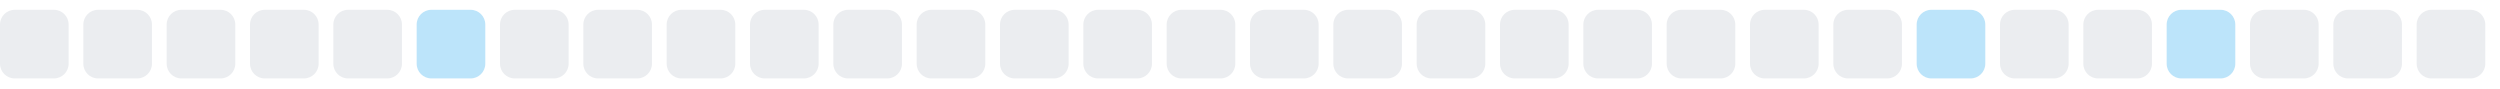
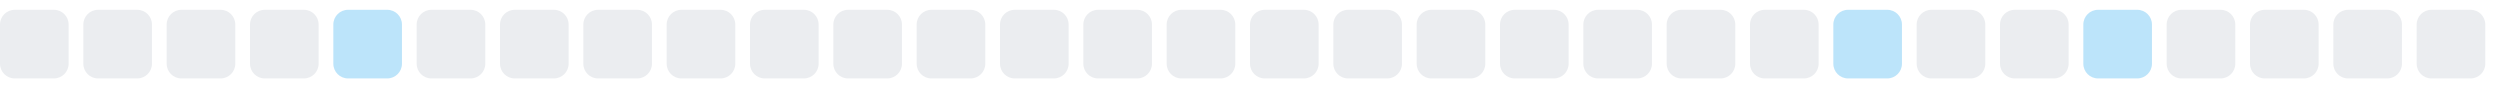
<svg xmlns="http://www.w3.org/2000/svg" width="255" height="9">
  <style>
        .level0 { fill: #ebedf0; }
        .level1 { fill: #bce4fa; }
        .level2 { fill: #75c7f7; }
        .level3 { fill: #30a9f2; }
        .level4 { fill: #008ee6; }
        @media (prefers-color-scheme: dark) {
          .level0 { fill: #161b22; }
          .level1 { fill: #0b3b5c; }
          .level2 { fill: #0a6299; }
          .level3 { fill: #008ee6; }
          .level4 { fill: #5bc4ff; }
        }
      </style>
  <rect x="0.0" y="1" width="7" height="7" rx="1.5" ry="1.5" class="level0" />
  <rect x="8.5" y="1" width="7" height="7" rx="1.5" ry="1.5" class="level0" />
  <rect x="17.0" y="1" width="7" height="7" rx="1.5" ry="1.5" class="level0" />
  <rect x="25.5" y="1" width="7" height="7" rx="1.5" ry="1.5" class="level0" />
-   <rect x="34.0" y="1" width="7" height="7" rx="1.5" ry="1.5" class="level0" />
-   <rect x="42.5" y="1" width="7" height="7" rx="1.5" ry="1.5" class="level1" />
+   <rect x="34.0" y="1" width="7" height="7" rx="1.5" ry="1.5" class="level1" />
+   <rect x="42.5" y="1" width="7" height="7" rx="1.5" ry="1.5" class="level0" />
  <rect x="51.0" y="1" width="7" height="7" rx="1.5" ry="1.5" class="level0" />
  <rect x="59.5" y="1" width="7" height="7" rx="1.5" ry="1.5" class="level0" />
  <rect x="68.0" y="1" width="7" height="7" rx="1.5" ry="1.5" class="level0" />
  <rect x="76.5" y="1" width="7" height="7" rx="1.5" ry="1.5" class="level0" />
  <rect x="85.0" y="1" width="7" height="7" rx="1.5" ry="1.5" class="level0" />
  <rect x="93.5" y="1" width="7" height="7" rx="1.5" ry="1.5" class="level0" />
  <rect x="102.0" y="1" width="7" height="7" rx="1.5" ry="1.5" class="level0" />
  <rect x="110.5" y="1" width="7" height="7" rx="1.5" ry="1.5" class="level0" />
  <rect x="119.0" y="1" width="7" height="7" rx="1.5" ry="1.5" class="level0" />
  <rect x="127.5" y="1" width="7" height="7" rx="1.5" ry="1.5" class="level0" />
  <rect x="136.0" y="1" width="7" height="7" rx="1.5" ry="1.5" class="level0" />
  <rect x="144.5" y="1" width="7" height="7" rx="1.5" ry="1.5" class="level0" />
  <rect x="153.0" y="1" width="7" height="7" rx="1.5" ry="1.5" class="level0" />
  <rect x="161.5" y="1" width="7" height="7" rx="1.5" ry="1.5" class="level0" />
  <rect x="170.0" y="1" width="7" height="7" rx="1.5" ry="1.5" class="level0" />
  <rect x="178.5" y="1" width="7" height="7" rx="1.5" ry="1.5" class="level0" />
-   <rect x="187.0" y="1" width="7" height="7" rx="1.5" ry="1.5" class="level0" />
-   <rect x="195.5" y="1" width="7" height="7" rx="1.5" ry="1.5" class="level1" />
+   <rect x="187.0" y="1" width="7" height="7" rx="1.5" ry="1.5" class="level1" />
+   <rect x="195.5" y="1" width="7" height="7" rx="1.5" ry="1.5" class="level0" />
  <rect x="204.0" y="1" width="7" height="7" rx="1.5" ry="1.5" class="level0" />
-   <rect x="212.5" y="1" width="7" height="7" rx="1.5" ry="1.5" class="level0" />
-   <rect x="221.0" y="1" width="7" height="7" rx="1.5" ry="1.5" class="level1" />
+   <rect x="212.5" y="1" width="7" height="7" rx="1.5" ry="1.5" class="level1" />
+   <rect x="221.0" y="1" width="7" height="7" rx="1.5" ry="1.5" class="level0" />
  <rect x="229.5" y="1" width="7" height="7" rx="1.5" ry="1.5" class="level0" />
  <rect x="238.0" y="1" width="7" height="7" rx="1.5" ry="1.5" class="level0" />
  <rect x="246.5" y="1" width="7" height="7" rx="1.5" ry="1.5" class="level0" />
</svg>
